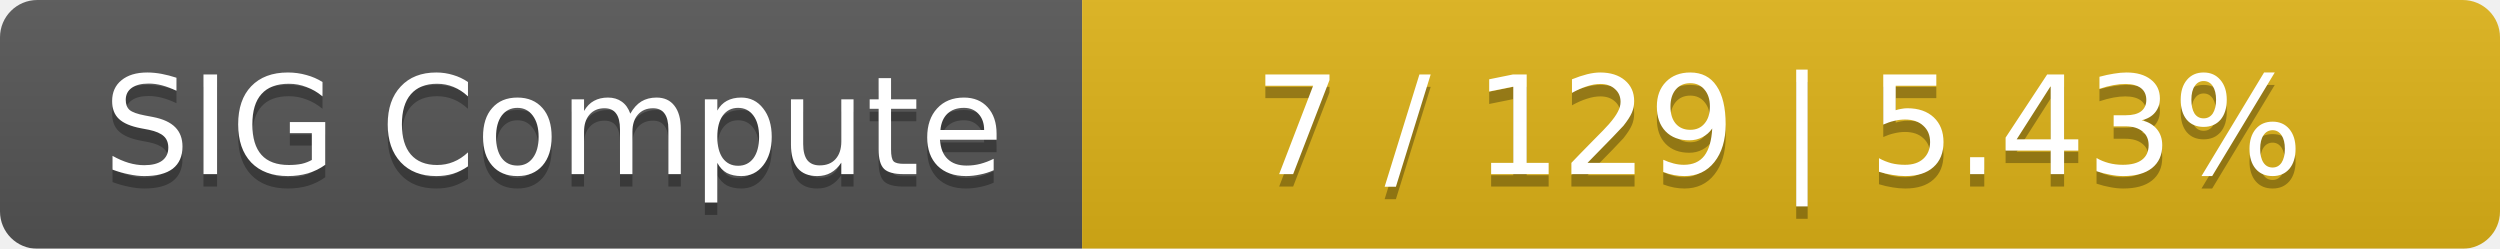
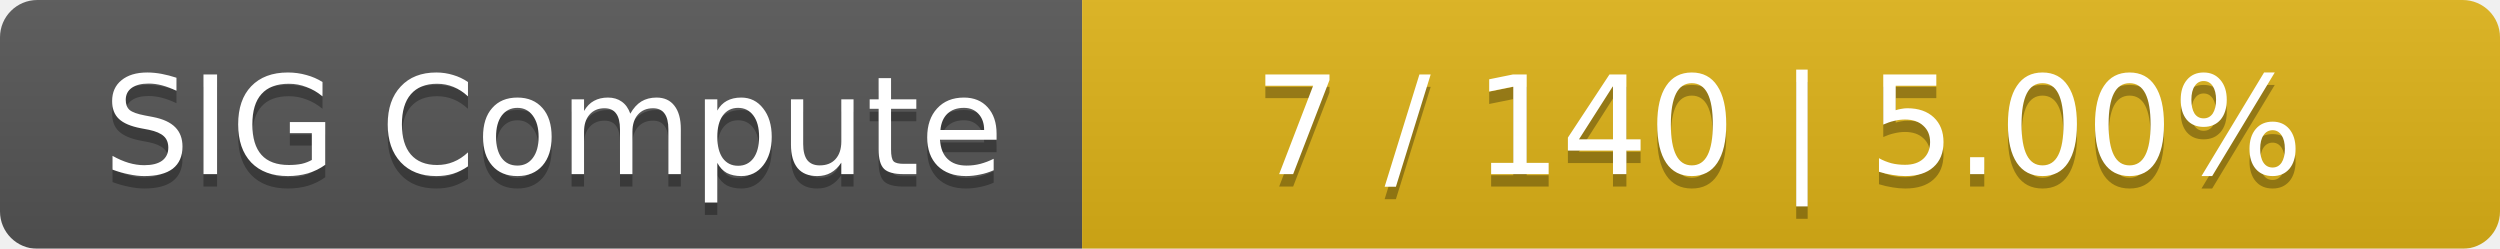
<svg xmlns="http://www.w3.org/2000/svg" width="201" height="20">
  <linearGradient id="smooth" x2="0" y2="100%">
    <stop offset="0" stop-color="#bbb" stop-opacity=".1" />
    <stop offset="1" stop-opacity=".1" />
  </linearGradient>
  <mask id="round">
    <rect width="201" height="20" rx="3" fill="#fff" />
  </mask>
  <g mask="url(#round)">
    <rect width="87" height="20" fill="#555" />
    <rect x="87" width="114" height="20" fill="#dfb317" />
    <rect width="201" height="20" fill="url(#smooth)" />
  </g>
  <g fill="#fff" text-anchor="middle" font-family="DejaVu Sans,Verdana,Geneva,sans-serif" font-size="11">
    <text x="44.5" y="15" fill="#010101" fill-opacity=".3">SIG Compute</text>
    <text x="44.5" y="14">SIG Compute</text>
-     <text x="143" y="15" fill="#010101" fill-opacity=".3">7 / 129    |    5.43%</text>
-     <text x="143" y="14">7 / 129    |    5.43%</text>
+     <text x="143" y="15" fill="#010101" fill-opacity=".3">7 / 140    |    5.00%</text>
+     <text x="143" y="14">7 / 140    |    5.00%</text>
  </g>
</svg>
